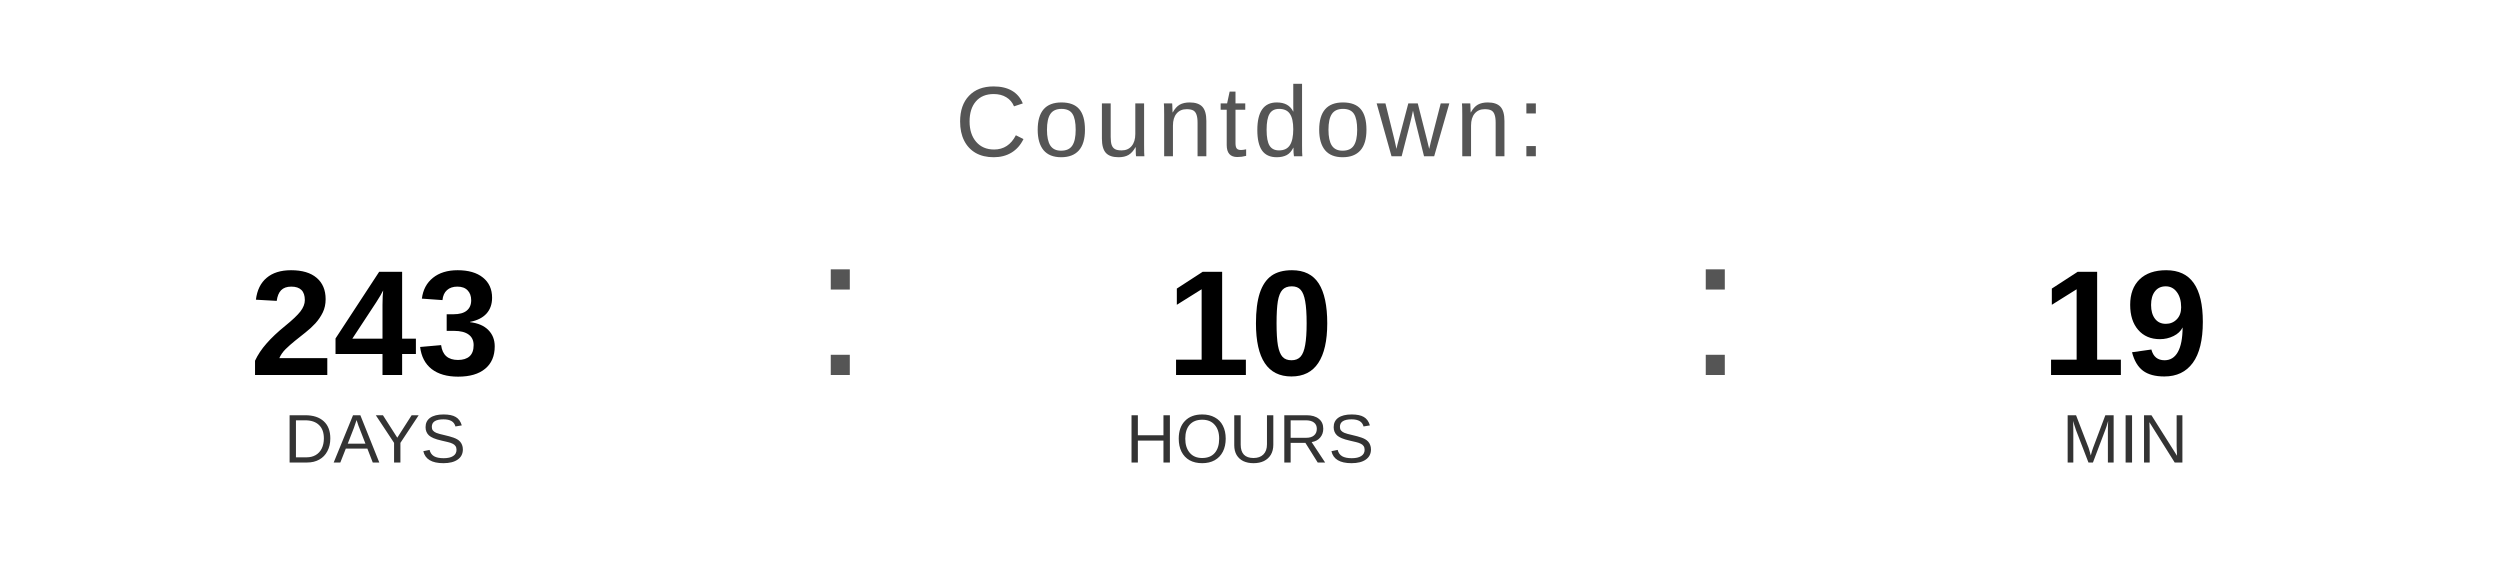
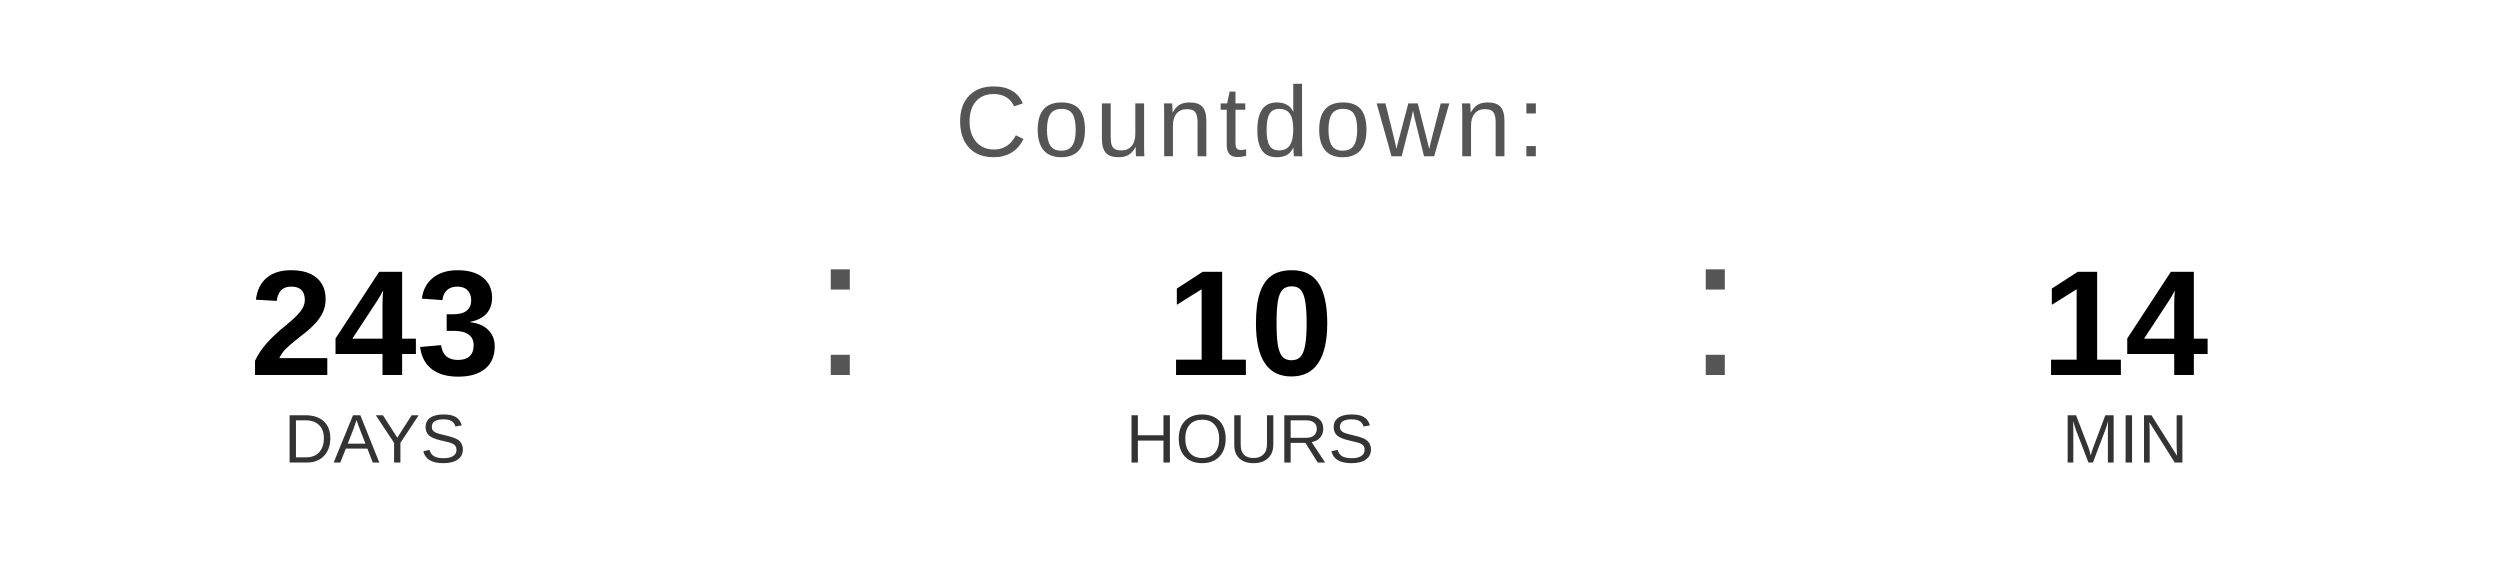
<svg xmlns="http://www.w3.org/2000/svg" width="400" height="90" viewBox="0 0 400 90">
  <text x="200" y="25" font-family="Arial, Helvetica, sans-serif" font-size="16" fill="#555555" text-anchor="middle" letter-spacing="1">
    Countdown:
  </text>
  <text x="60" y="60" font-family="Arial, Helvetica, sans-serif" font-size="24" font-weight="bold" fill="#000000" text-anchor="middle">243</text>
  <text x="60" y="74" font-family="Arial, Helvetica, sans-serif" font-size="11" fill="#333333" text-anchor="middle">DAYS</text>
  <text x="130" y="60" font-family="Arial, sans-serif" font-size="32" fill="#555555">:</text>
  <text x="200" y="60" font-family="Arial, Helvetica, sans-serif" font-size="24" font-weight="bold" fill="#000000" text-anchor="middle">10</text>
  <text x="200" y="74" font-family="Arial, Helvetica, sans-serif" font-size="11" fill="#333333" text-anchor="middle">HOURS</text>
  <text x="270" y="60" font-family="Arial, sans-serif" font-size="32" fill="#555555">:</text>
-   <text x="340" y="60" font-family="Arial, Helvetica, sans-serif" font-size="24" font-weight="bold" fill="#000000" text-anchor="middle">19</text>
+   <text x="340" y="60" font-family="Arial, Helvetica, sans-serif" font-size="24" font-weight="bold" fill="#000000" text-anchor="middle">14</text>
  <text x="340" y="74" font-family="Arial, Helvetica, sans-serif" font-size="11" fill="#333333" text-anchor="middle">MIN</text>
</svg>
